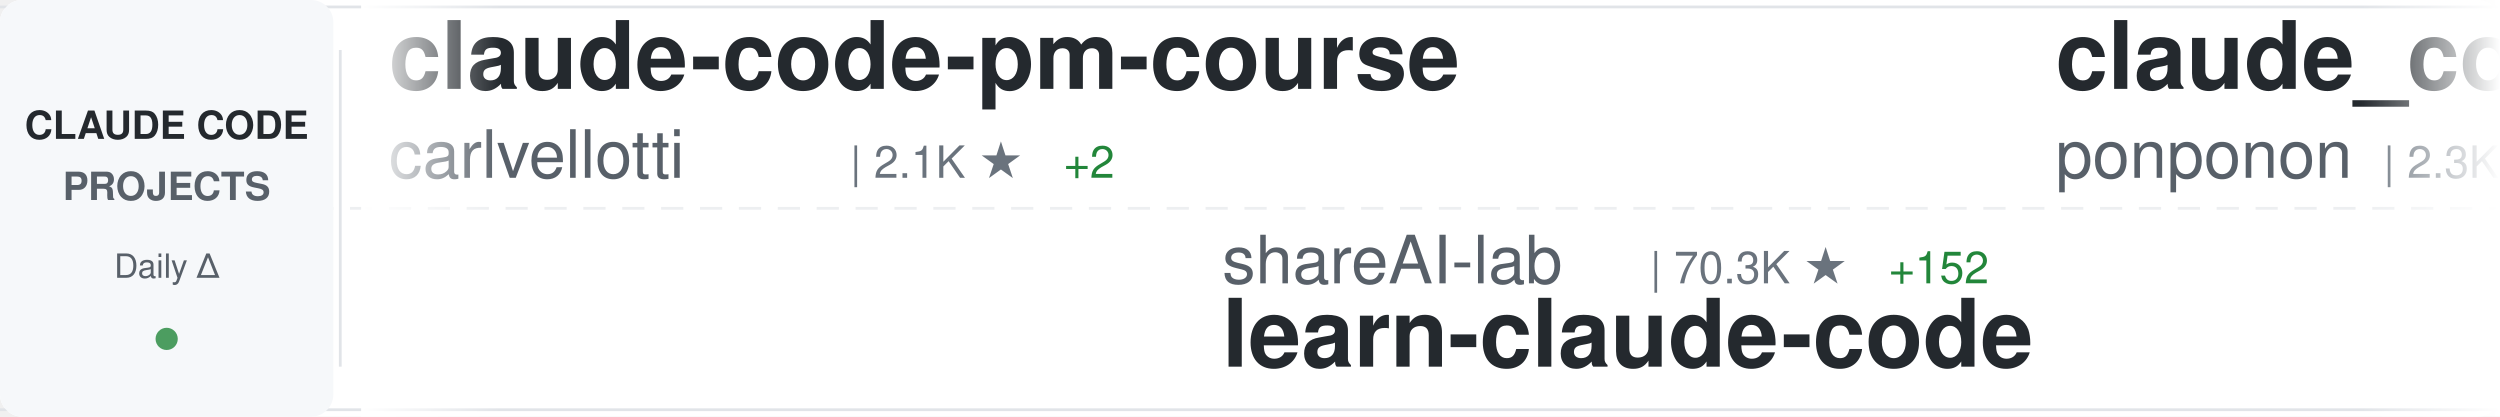
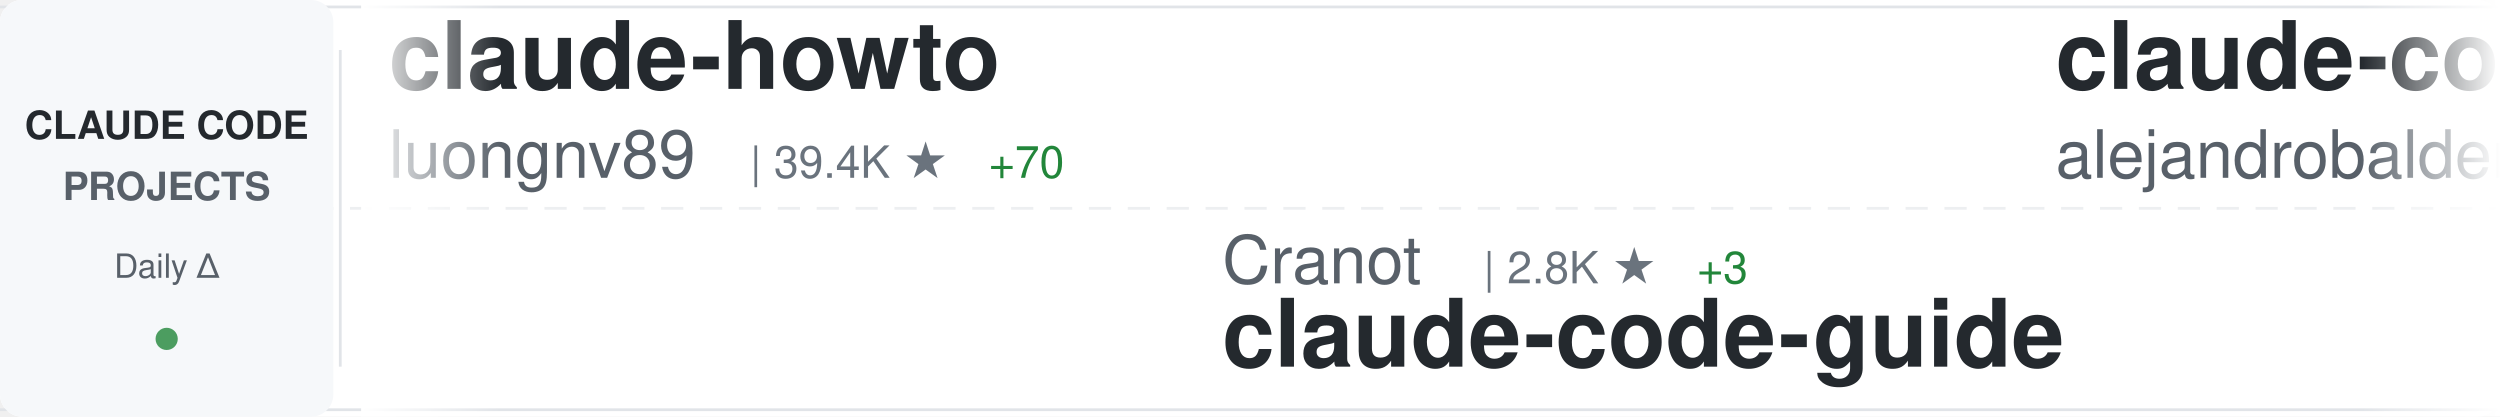
<svg xmlns="http://www.w3.org/2000/svg" width="900" height="150">
  <defs>
    <linearGradient id="awesomeLeftFade" x1="0%" y1="0%" x2="100%" y2="0%">
      <stop offset="0%" style="stop-color:#ffffff;stop-opacity:1" />
      <stop offset="100%" style="stop-color:#ffffff;stop-opacity:0" />
    </linearGradient>
    <linearGradient id="awesomeRightFade" x1="0%" y1="0%" x2="100%" y2="0%">
      <stop offset="0%" style="stop-color:#ffffff;stop-opacity:0" />
      <stop offset="100%" style="stop-color:#ffffff;stop-opacity:1" />
    </linearGradient>
  </defs>
  <rect width="900" height="150" fill="#ffffff" rx="8" />
  <rect x="0" y="2" width="900" height="1" fill="#e1e4e8" />
  <rect x="0" y="147" width="900" height="1" fill="#e1e4e8" />
  <line x1="0" y1="75" x2="900" y2="75" stroke="#e1e4e8" stroke-width="1" stroke-dasharray="8 6" opacity="0.6" />
  <rect x="0" y="0" width="120" height="150" fill="#f6f8fa" rx="8" />
  <text x="60" y="50" font-family="-apple-system, BlinkMacSystemFont, 'Segoe UI', Helvetica, Arial, sans-serif" font-size="14" font-weight="600" fill="#24292e" text-anchor="middle">CLAUDE CODE</text>
  <text x="60" y="72" font-family="-apple-system, BlinkMacSystemFont, 'Segoe UI', Helvetica, Arial, sans-serif" font-size="14" font-weight="600" fill="#586069" text-anchor="middle">PROJECTS</text>
  <text x="60" y="100" font-family="-apple-system, BlinkMacSystemFont, 'Segoe UI', Helvetica, Arial, sans-serif" font-size="12" font-weight="500" fill="#586069" text-anchor="middle">Daily Δ</text>
  <circle cx="60" cy="122" r="4" fill="#22863a" opacity="0.8" />
  <rect x="122" y="18" width="1" height="114" fill="#e1e4e8" />
  <clipPath id="awesomeTickerClip">
    <rect x="130" y="0" width="770" height="150" />
  </clipPath>
  <g clip-path="url(#awesomeTickerClip)">
    <g id="awesomeTickerItems">
      <animateTransform attributeName="transform" attributeType="XML" type="translate" from="0 0" to="-3000 0" dur="54s" repeatCount="indefinite" />
      <g transform="translate(0, 0)">
-         <text x="140" y="32" font-family="-apple-system, BlinkMacSystemFont, 'Segoe UI', Helvetica, Arial, sans-serif" font-size="34" font-weight="600" fill="#24292e">claude-code-pm-course</text>
-         <text x="140" y="64" font-family="-apple-system, BlinkMacSystemFont, 'Segoe UI', Helvetica, Arial, sans-serif" font-size="24" font-weight="400" fill="#586069">carlvellotti</text>
-         <text x="306" y="64" font-family="-apple-system, BlinkMacSystemFont, 'Segoe UI', Helvetica, Arial, sans-serif" font-size="16" font-weight="500" fill="#6a737d">| 2.1K ★</text>
-         <text x="383" y="64" font-family="-apple-system, BlinkMacSystemFont, 'Segoe UI', Helvetica, Arial, sans-serif" font-size="16" font-weight="500" fill="#22863a"> +2</text>
+         <text x="140" y="32" font-family="-apple-system, BlinkMacSystemFont, 'Segoe UI', Helvetica, Arial, sans-serif" font-size="34" font-weight="600" fill="#24292e">claude-howto</text>
+         <text x="140" y="64" font-family="-apple-system, BlinkMacSystemFont, 'Segoe UI', Helvetica, Arial, sans-serif" font-size="24" font-weight="400" fill="#586069">luongnv89</text>
+         <text x="270" y="64" font-family="-apple-system, BlinkMacSystemFont, 'Segoe UI', Helvetica, Arial, sans-serif" font-size="16" font-weight="500" fill="#6a737d">| 39.4K ★</text>
+         <text x="356" y="64" font-family="-apple-system, BlinkMacSystemFont, 'Segoe UI', Helvetica, Arial, sans-serif" font-size="16" font-weight="500" fill="#22863a"> +70</text>
      </g>
      <g transform="translate(300, 0)">
-         <text x="140" y="102" font-family="-apple-system, BlinkMacSystemFont, 'Segoe UI', Helvetica, Arial, sans-serif" font-size="24" font-weight="400" fill="#586069">shareAI-lab</text>
-         <text x="294" y="102" font-family="-apple-system, BlinkMacSystemFont, 'Segoe UI', Helvetica, Arial, sans-serif" font-size="16" font-weight="500" fill="#6a737d">| 70.3K ★</text>
-         <text x="380" y="102" font-family="-apple-system, BlinkMacSystemFont, 'Segoe UI', Helvetica, Arial, sans-serif" font-size="16" font-weight="500" fill="#22863a"> +152</text>
-         <text x="140" y="132" font-family="-apple-system, BlinkMacSystemFont, 'Segoe UI', Helvetica, Arial, sans-serif" font-size="34" font-weight="600" fill="#24292e">learn-claude-code</text>
+         <text x="140" y="102" font-family="-apple-system, BlinkMacSystemFont, 'Segoe UI', Helvetica, Arial, sans-serif" font-size="24" font-weight="400" fill="#586069">Cranot</text>
+         <text x="234" y="102" font-family="-apple-system, BlinkMacSystemFont, 'Segoe UI', Helvetica, Arial, sans-serif" font-size="16" font-weight="500" fill="#6a737d">| 2.8K ★</text>
+         <text x="311" y="102" font-family="-apple-system, BlinkMacSystemFont, 'Segoe UI', Helvetica, Arial, sans-serif" font-size="16" font-weight="500" fill="#22863a"> +3</text>
+         <text x="140" y="132" font-family="-apple-system, BlinkMacSystemFont, 'Segoe UI', Helvetica, Arial, sans-serif" font-size="34" font-weight="600" fill="#24292e">claude-code-guide</text>
      </g>
      <g transform="translate(600, 0)">
-         <text x="140" y="32" font-family="-apple-system, BlinkMacSystemFont, 'Segoe UI', Helvetica, Arial, sans-serif" font-size="34" font-weight="600" fill="#24292e">claude_code_src</text>
-         <text x="140" y="64" font-family="-apple-system, BlinkMacSystemFont, 'Segoe UI', Helvetica, Arial, sans-serif" font-size="24" font-weight="400" fill="#586069">ponponon</text>
-         <text x="258" y="64" font-family="-apple-system, BlinkMacSystemFont, 'Segoe UI', Helvetica, Arial, sans-serif" font-size="16" font-weight="500" fill="#6a737d">| 2.3K ★</text>
+         <text x="140" y="32" font-family="-apple-system, BlinkMacSystemFont, 'Segoe UI', Helvetica, Arial, sans-serif" font-size="34" font-weight="600" fill="#24292e">claude-code-from-source</text>
+         <text x="140" y="64" font-family="-apple-system, BlinkMacSystemFont, 'Segoe UI', Helvetica, Arial, sans-serif" font-size="24" font-weight="400" fill="#586069">alejandrobalderas</text>
+         <text x="366" y="64" font-family="-apple-system, BlinkMacSystemFont, 'Segoe UI', Helvetica, Arial, sans-serif" font-size="16" font-weight="500" fill="#6a737d">| 2.4K ★</text>
+         <text x="443" y="64" font-family="-apple-system, BlinkMacSystemFont, 'Segoe UI', Helvetica, Arial, sans-serif" font-size="16" font-weight="500" fill="#22863a"> +7</text>
      </g>
      <g transform="translate(900, 0)">
-         <text x="140" y="102" font-family="-apple-system, BlinkMacSystemFont, 'Segoe UI', Helvetica, Arial, sans-serif" font-size="24" font-weight="400" fill="#586069">krusemediallc</text>
-         <text x="318" y="102" font-family="-apple-system, BlinkMacSystemFont, 'Segoe UI', Helvetica, Arial, sans-serif" font-size="16" font-weight="500" fill="#6a737d">| 980 ★</text>
-         <text x="386" y="102" font-family="-apple-system, BlinkMacSystemFont, 'Segoe UI', Helvetica, Arial, sans-serif" font-size="16" font-weight="500" fill="#22863a"> +9</text>
-         <text x="140" y="132" font-family="-apple-system, BlinkMacSystemFont, 'Segoe UI', Helvetica, Arial, sans-serif" font-size="34" font-weight="600" fill="#24292e">arcads-claude-code</text>
+         <text x="140" y="102" font-family="-apple-system, BlinkMacSystemFont, 'Segoe UI', Helvetica, Arial, sans-serif" font-size="24" font-weight="400" fill="#586069">alirezarezvani</text>
+         <text x="330" y="102" font-family="-apple-system, BlinkMacSystemFont, 'Segoe UI', Helvetica, Arial, sans-serif" font-size="16" font-weight="500" fill="#6a737d">| 21.6K ★</text>
+         <text x="416" y="102" font-family="-apple-system, BlinkMacSystemFont, 'Segoe UI', Helvetica, Arial, sans-serif" font-size="16" font-weight="500" fill="#22863a"> +170</text>
+         <text x="140" y="132" font-family="-apple-system, BlinkMacSystemFont, 'Segoe UI', Helvetica, Arial, sans-serif" font-size="34" font-weight="600" fill="#24292e">claude-skills</text>
      </g>
      <g transform="translate(1200, 0)">
-         <text x="140" y="32" font-family="-apple-system, BlinkMacSystemFont, 'Segoe UI', Helvetica, Arial, sans-serif" font-size="34" font-weight="600" fill="#24292e">claude-code-ultimate-gui...</text>
-         <text x="140" y="64" font-family="-apple-system, BlinkMacSystemFont, 'Segoe UI', Helvetica, Arial, sans-serif" font-size="24" font-weight="400" fill="#586069">FlorianBruniaux</text>
-         <text x="342" y="64" font-family="-apple-system, BlinkMacSystemFont, 'Segoe UI', Helvetica, Arial, sans-serif" font-size="16" font-weight="500" fill="#6a737d">| 5.4K ★</text>
-         <text x="419" y="64" font-family="-apple-system, BlinkMacSystemFont, 'Segoe UI', Helvetica, Arial, sans-serif" font-size="16" font-weight="500" fill="#22863a"> +18</text>
+         <text x="140" y="32" font-family="-apple-system, BlinkMacSystemFont, 'Segoe UI', Helvetica, Arial, sans-serif" font-size="34" font-weight="600" fill="#24292e">Open-ClaudeCode</text>
+         <text x="140" y="64" font-family="-apple-system, BlinkMacSystemFont, 'Segoe UI', Helvetica, Arial, sans-serif" font-size="24" font-weight="400" fill="#586069">LING71671</text>
+         <text x="270" y="64" font-family="-apple-system, BlinkMacSystemFont, 'Segoe UI', Helvetica, Arial, sans-serif" font-size="16" font-weight="500" fill="#6a737d">| 911 ★</text>
+         <text x="338" y="64" font-family="-apple-system, BlinkMacSystemFont, 'Segoe UI', Helvetica, Arial, sans-serif" font-size="16" font-weight="500" fill="#22863a"> +1</text>
      </g>
      <g transform="translate(1500, 0)">
-         <text x="140" y="102" font-family="-apple-system, BlinkMacSystemFont, 'Segoe UI', Helvetica, Arial, sans-serif" font-size="24" font-weight="400" fill="#586069">shanraisshan</text>
-         <text x="306" y="102" font-family="-apple-system, BlinkMacSystemFont, 'Segoe UI', Helvetica, Arial, sans-serif" font-size="16" font-weight="500" fill="#6a737d">| 62.2K ★</text>
-         <text x="392" y="102" font-family="-apple-system, BlinkMacSystemFont, 'Segoe UI', Helvetica, Arial, sans-serif" font-size="16" font-weight="500" fill="#22863a"> +113</text>
-         <text x="140" y="132" font-family="-apple-system, BlinkMacSystemFont, 'Segoe UI', Helvetica, Arial, sans-serif" font-size="34" font-weight="600" fill="#24292e">claude-code-best-practic...</text>
+         <text x="140" y="102" font-family="-apple-system, BlinkMacSystemFont, 'Segoe UI', Helvetica, Arial, sans-serif" font-size="24" font-weight="400" fill="#586069">lintsinghua</text>
+         <text x="294" y="102" font-family="-apple-system, BlinkMacSystemFont, 'Segoe UI', Helvetica, Arial, sans-serif" font-size="16" font-weight="500" fill="#6a737d">| 3.9K ★</text>
+         <text x="371" y="102" font-family="-apple-system, BlinkMacSystemFont, 'Segoe UI', Helvetica, Arial, sans-serif" font-size="16" font-weight="500" fill="#22863a"> +7</text>
+         <text x="140" y="132" font-family="-apple-system, BlinkMacSystemFont, 'Segoe UI', Helvetica, Arial, sans-serif" font-size="34" font-weight="600" fill="#24292e">claude-code-book</text>
      </g>
      <g transform="translate(1800, 0)">
-         <text x="140" y="32" font-family="-apple-system, BlinkMacSystemFont, 'Segoe UI', Helvetica, Arial, sans-serif" font-size="34" font-weight="600" fill="#24292e">claude-code-workflows</text>
-         <text x="140" y="64" font-family="-apple-system, BlinkMacSystemFont, 'Segoe UI', Helvetica, Arial, sans-serif" font-size="24" font-weight="400" fill="#586069">OneRedOak</text>
-         <text x="270" y="64" font-family="-apple-system, BlinkMacSystemFont, 'Segoe UI', Helvetica, Arial, sans-serif" font-size="16" font-weight="500" fill="#6a737d">| 3.9K ★</text>
-         <text x="347" y="64" font-family="-apple-system, BlinkMacSystemFont, 'Segoe UI', Helvetica, Arial, sans-serif" font-size="16" font-weight="500" fill="#22863a"> +1</text>
+         <text x="140" y="32" font-family="-apple-system, BlinkMacSystemFont, 'Segoe UI', Helvetica, Arial, sans-serif" font-size="34" font-weight="600" fill="#24292e">claude-code-hub</text>
+         <text x="140" y="64" font-family="-apple-system, BlinkMacSystemFont, 'Segoe UI', Helvetica, Arial, sans-serif" font-size="24" font-weight="400" fill="#586069">ding113</text>
+         <text x="246" y="64" font-family="-apple-system, BlinkMacSystemFont, 'Segoe UI', Helvetica, Arial, sans-serif" font-size="16" font-weight="500" fill="#6a737d">| 3.2K ★</text>
+         <text x="323" y="64" font-family="-apple-system, BlinkMacSystemFont, 'Segoe UI', Helvetica, Arial, sans-serif" font-size="16" font-weight="500" fill="#22863a"> +8</text>
      </g>
      <g transform="translate(2100, 0)">
-         <text x="140" y="102" font-family="-apple-system, BlinkMacSystemFont, 'Segoe UI', Helvetica, Arial, sans-serif" font-size="24" font-weight="400" fill="#586069">huangjia2019</text>
-         <text x="306" y="102" font-family="-apple-system, BlinkMacSystemFont, 'Segoe UI', Helvetica, Arial, sans-serif" font-size="16" font-weight="500" fill="#6a737d">| 953 ★</text>
-         <text x="374" y="102" font-family="-apple-system, BlinkMacSystemFont, 'Segoe UI', Helvetica, Arial, sans-serif" font-size="16" font-weight="500" fill="#22863a"> +5</text>
-         <text x="140" y="132" font-family="-apple-system, BlinkMacSystemFont, 'Segoe UI', Helvetica, Arial, sans-serif" font-size="34" font-weight="600" fill="#24292e">claude-code-engineering</text>
+         <text x="140" y="102" font-family="-apple-system, BlinkMacSystemFont, 'Segoe UI', Helvetica, Arial, sans-serif" font-size="24" font-weight="400" fill="#586069">feiskyer</text>
+         <text x="258" y="102" font-family="-apple-system, BlinkMacSystemFont, 'Segoe UI', Helvetica, Arial, sans-serif" font-size="16" font-weight="500" fill="#6a737d">| 1.6K ★</text>
+         <text x="335" y="102" font-family="-apple-system, BlinkMacSystemFont, 'Segoe UI', Helvetica, Arial, sans-serif" font-size="16" font-weight="500" fill="#22863a"> +6</text>
+         <text x="140" y="132" font-family="-apple-system, BlinkMacSystemFont, 'Segoe UI', Helvetica, Arial, sans-serif" font-size="34" font-weight="600" fill="#24292e">claude-code-settings</text>
      </g>
      <g transform="translate(2400, 0)">
-         <text x="140" y="32" font-family="-apple-system, BlinkMacSystemFont, 'Segoe UI', Helvetica, Arial, sans-serif" font-size="34" font-weight="600" fill="#24292e">claude-code-source-code</text>
-         <text x="140" y="64" font-family="-apple-system, BlinkMacSystemFont, 'Segoe UI', Helvetica, Arial, sans-serif" font-size="24" font-weight="400" fill="#586069">777genius</text>
-         <text x="270" y="64" font-family="-apple-system, BlinkMacSystemFont, 'Segoe UI', Helvetica, Arial, sans-serif" font-size="16" font-weight="500" fill="#6a737d">| 919 ★</text>
-         <text x="338" y="64" font-family="-apple-system, BlinkMacSystemFont, 'Segoe UI', Helvetica, Arial, sans-serif" font-size="16" font-weight="500" fill="#22863a"> +1</text>
+         <text x="140" y="32" font-family="-apple-system, BlinkMacSystemFont, 'Segoe UI', Helvetica, Arial, sans-serif" font-size="34" font-weight="600" fill="#24292e">free-claude-code</text>
+         <text x="140" y="64" font-family="-apple-system, BlinkMacSystemFont, 'Segoe UI', Helvetica, Arial, sans-serif" font-size="24" font-weight="400" fill="#586069">Alishahryar1</text>
+         <text x="306" y="64" font-family="-apple-system, BlinkMacSystemFont, 'Segoe UI', Helvetica, Arial, sans-serif" font-size="16" font-weight="500" fill="#6a737d">| 39.1K ★</text>
+         <text x="392" y="64" font-family="-apple-system, BlinkMacSystemFont, 'Segoe UI', Helvetica, Arial, sans-serif" font-size="16" font-weight="500" fill="#22863a"> +167</text>
      </g>
      <g transform="translate(2700, 0)">
-         <text x="140" y="102" font-family="-apple-system, BlinkMacSystemFont, 'Segoe UI', Helvetica, Arial, sans-serif" font-size="24" font-weight="400" fill="#586069">isboyjc</text>
-         <text x="246" y="102" font-family="-apple-system, BlinkMacSystemFont, 'Segoe UI', Helvetica, Arial, sans-serif" font-size="16" font-weight="500" fill="#6a737d">| 160 ★</text>
-         <text x="140" y="132" font-family="-apple-system, BlinkMacSystemFont, 'Segoe UI', Helvetica, Arial, sans-serif" font-size="34" font-weight="600" fill="#24292e">claude-code</text>
+         <text x="140" y="102" font-family="-apple-system, BlinkMacSystemFont, 'Segoe UI', Helvetica, Arial, sans-serif" font-size="24" font-weight="400" fill="#586069">fuergaosi233</text>
+         <text x="306" y="102" font-family="-apple-system, BlinkMacSystemFont, 'Segoe UI', Helvetica, Arial, sans-serif" font-size="16" font-weight="500" fill="#6a737d">| 2.7K ★</text>
+         <text x="383" y="102" font-family="-apple-system, BlinkMacSystemFont, 'Segoe UI', Helvetica, Arial, sans-serif" font-size="16" font-weight="500" fill="#22863a"> +4</text>
+         <text x="140" y="132" font-family="-apple-system, BlinkMacSystemFont, 'Segoe UI', Helvetica, Arial, sans-serif" font-size="34" font-weight="600" fill="#24292e">claude-code-proxy</text>
      </g>
      <g transform="translate(3000, 0)">
-         <text x="140" y="32" font-family="-apple-system, BlinkMacSystemFont, 'Segoe UI', Helvetica, Arial, sans-serif" font-size="34" font-weight="600" fill="#24292e">claude-code-pm-course</text>
-         <text x="140" y="64" font-family="-apple-system, BlinkMacSystemFont, 'Segoe UI', Helvetica, Arial, sans-serif" font-size="24" font-weight="400" fill="#586069">carlvellotti</text>
-         <text x="306" y="64" font-family="-apple-system, BlinkMacSystemFont, 'Segoe UI', Helvetica, Arial, sans-serif" font-size="16" font-weight="500" fill="#6a737d">| 2.1K ★</text>
-         <text x="383" y="64" font-family="-apple-system, BlinkMacSystemFont, 'Segoe UI', Helvetica, Arial, sans-serif" font-size="16" font-weight="500" fill="#22863a"> +2</text>
+         <text x="140" y="32" font-family="-apple-system, BlinkMacSystemFont, 'Segoe UI', Helvetica, Arial, sans-serif" font-size="34" font-weight="600" fill="#24292e">claude-howto</text>
+         <text x="140" y="64" font-family="-apple-system, BlinkMacSystemFont, 'Segoe UI', Helvetica, Arial, sans-serif" font-size="24" font-weight="400" fill="#586069">luongnv89</text>
+         <text x="270" y="64" font-family="-apple-system, BlinkMacSystemFont, 'Segoe UI', Helvetica, Arial, sans-serif" font-size="16" font-weight="500" fill="#6a737d">| 39.4K ★</text>
+         <text x="356" y="64" font-family="-apple-system, BlinkMacSystemFont, 'Segoe UI', Helvetica, Arial, sans-serif" font-size="16" font-weight="500" fill="#22863a"> +70</text>
      </g>
      <g transform="translate(3300, 0)">
-         <text x="140" y="102" font-family="-apple-system, BlinkMacSystemFont, 'Segoe UI', Helvetica, Arial, sans-serif" font-size="24" font-weight="400" fill="#586069">shareAI-lab</text>
-         <text x="294" y="102" font-family="-apple-system, BlinkMacSystemFont, 'Segoe UI', Helvetica, Arial, sans-serif" font-size="16" font-weight="500" fill="#6a737d">| 70.3K ★</text>
-         <text x="380" y="102" font-family="-apple-system, BlinkMacSystemFont, 'Segoe UI', Helvetica, Arial, sans-serif" font-size="16" font-weight="500" fill="#22863a"> +152</text>
-         <text x="140" y="132" font-family="-apple-system, BlinkMacSystemFont, 'Segoe UI', Helvetica, Arial, sans-serif" font-size="34" font-weight="600" fill="#24292e">learn-claude-code</text>
+         <text x="140" y="102" font-family="-apple-system, BlinkMacSystemFont, 'Segoe UI', Helvetica, Arial, sans-serif" font-size="24" font-weight="400" fill="#586069">Cranot</text>
+         <text x="234" y="102" font-family="-apple-system, BlinkMacSystemFont, 'Segoe UI', Helvetica, Arial, sans-serif" font-size="16" font-weight="500" fill="#6a737d">| 2.8K ★</text>
+         <text x="311" y="102" font-family="-apple-system, BlinkMacSystemFont, 'Segoe UI', Helvetica, Arial, sans-serif" font-size="16" font-weight="500" fill="#22863a"> +3</text>
+         <text x="140" y="132" font-family="-apple-system, BlinkMacSystemFont, 'Segoe UI', Helvetica, Arial, sans-serif" font-size="34" font-weight="600" fill="#24292e">claude-code-guide</text>
      </g>
      <g transform="translate(3600, 0)">
-         <text x="140" y="32" font-family="-apple-system, BlinkMacSystemFont, 'Segoe UI', Helvetica, Arial, sans-serif" font-size="34" font-weight="600" fill="#24292e">claude_code_src</text>
-         <text x="140" y="64" font-family="-apple-system, BlinkMacSystemFont, 'Segoe UI', Helvetica, Arial, sans-serif" font-size="24" font-weight="400" fill="#586069">ponponon</text>
-         <text x="258" y="64" font-family="-apple-system, BlinkMacSystemFont, 'Segoe UI', Helvetica, Arial, sans-serif" font-size="16" font-weight="500" fill="#6a737d">| 2.3K ★</text>
+         <text x="140" y="32" font-family="-apple-system, BlinkMacSystemFont, 'Segoe UI', Helvetica, Arial, sans-serif" font-size="34" font-weight="600" fill="#24292e">claude-code-from-source</text>
+         <text x="140" y="64" font-family="-apple-system, BlinkMacSystemFont, 'Segoe UI', Helvetica, Arial, sans-serif" font-size="24" font-weight="400" fill="#586069">alejandrobalderas</text>
+         <text x="366" y="64" font-family="-apple-system, BlinkMacSystemFont, 'Segoe UI', Helvetica, Arial, sans-serif" font-size="16" font-weight="500" fill="#6a737d">| 2.4K ★</text>
+         <text x="443" y="64" font-family="-apple-system, BlinkMacSystemFont, 'Segoe UI', Helvetica, Arial, sans-serif" font-size="16" font-weight="500" fill="#22863a"> +7</text>
      </g>
      <g transform="translate(3900, 0)">
-         <text x="140" y="102" font-family="-apple-system, BlinkMacSystemFont, 'Segoe UI', Helvetica, Arial, sans-serif" font-size="24" font-weight="400" fill="#586069">krusemediallc</text>
-         <text x="318" y="102" font-family="-apple-system, BlinkMacSystemFont, 'Segoe UI', Helvetica, Arial, sans-serif" font-size="16" font-weight="500" fill="#6a737d">| 980 ★</text>
-         <text x="386" y="102" font-family="-apple-system, BlinkMacSystemFont, 'Segoe UI', Helvetica, Arial, sans-serif" font-size="16" font-weight="500" fill="#22863a"> +9</text>
-         <text x="140" y="132" font-family="-apple-system, BlinkMacSystemFont, 'Segoe UI', Helvetica, Arial, sans-serif" font-size="34" font-weight="600" fill="#24292e">arcads-claude-code</text>
+         <text x="140" y="102" font-family="-apple-system, BlinkMacSystemFont, 'Segoe UI', Helvetica, Arial, sans-serif" font-size="24" font-weight="400" fill="#586069">alirezarezvani</text>
+         <text x="330" y="102" font-family="-apple-system, BlinkMacSystemFont, 'Segoe UI', Helvetica, Arial, sans-serif" font-size="16" font-weight="500" fill="#6a737d">| 21.6K ★</text>
+         <text x="416" y="102" font-family="-apple-system, BlinkMacSystemFont, 'Segoe UI', Helvetica, Arial, sans-serif" font-size="16" font-weight="500" fill="#22863a"> +170</text>
+         <text x="140" y="132" font-family="-apple-system, BlinkMacSystemFont, 'Segoe UI', Helvetica, Arial, sans-serif" font-size="34" font-weight="600" fill="#24292e">claude-skills</text>
      </g>
    </g>
  </g>
  <rect x="130" y="0" width="50" height="150" fill="url(#awesomeLeftFade)" />
  <rect x="850" y="0" width="50" height="150" fill="url(#awesomeRightFade)" />
</svg>
